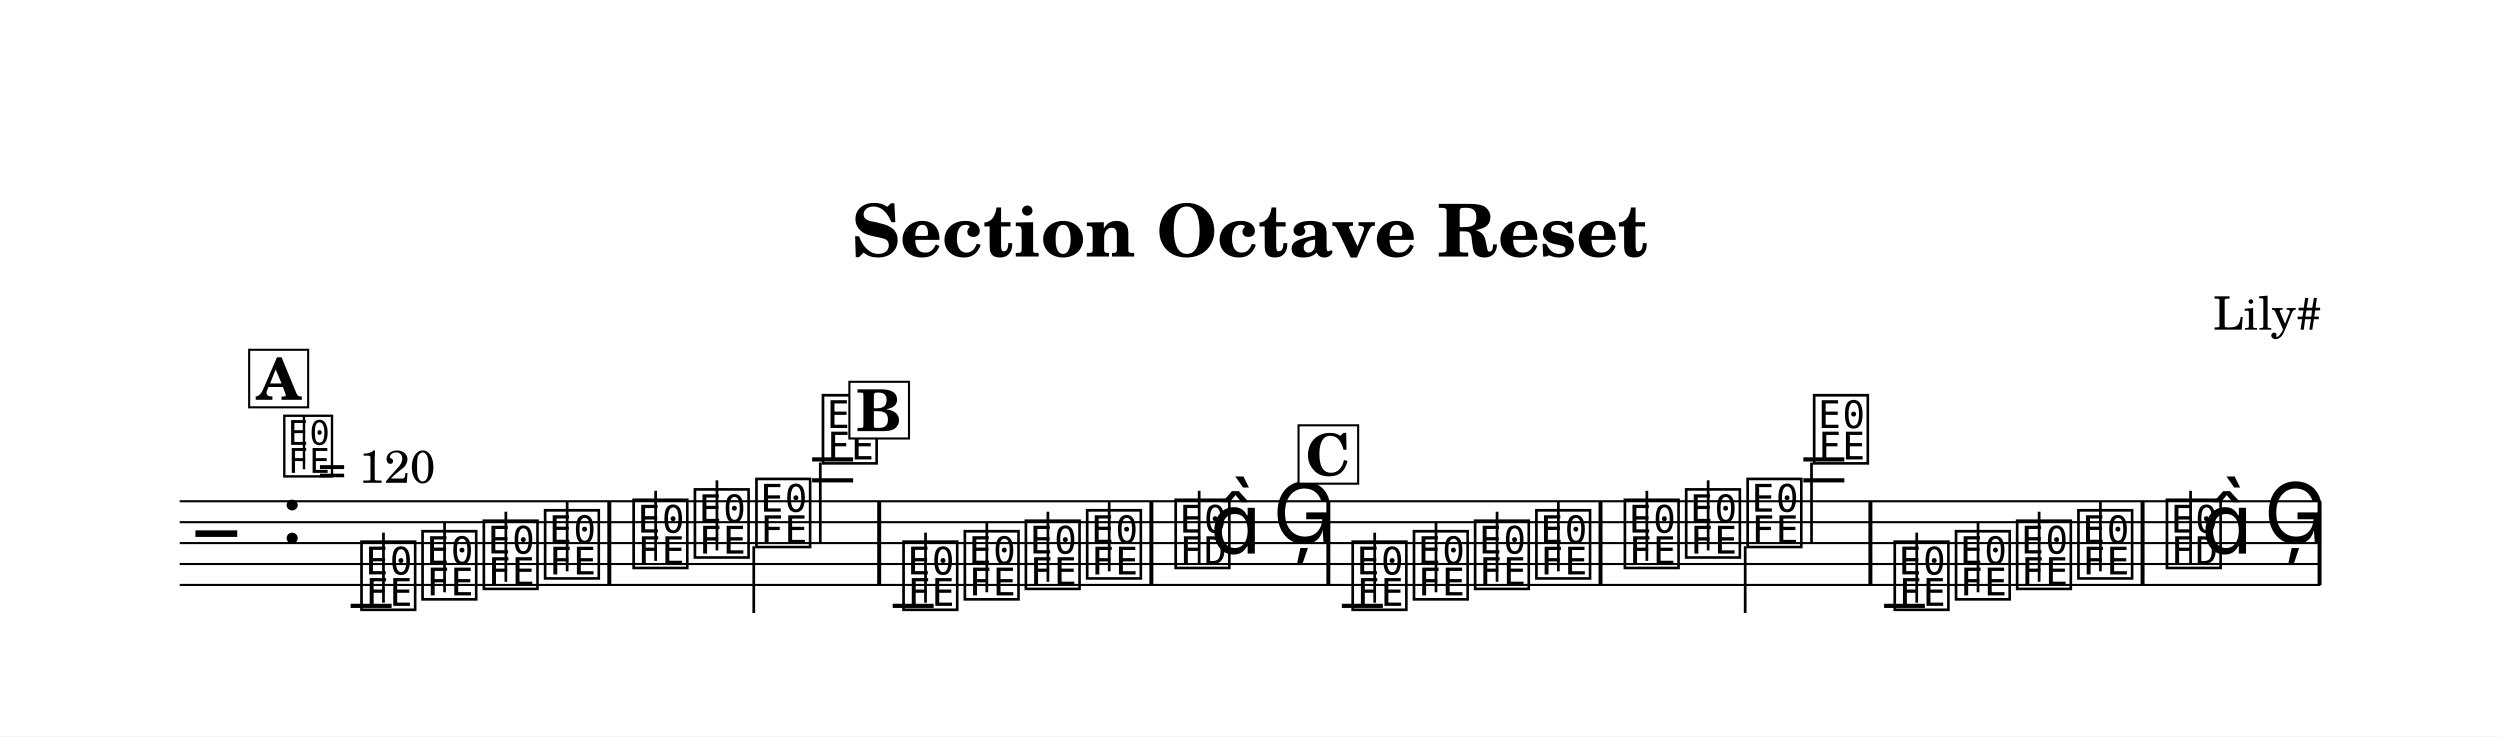
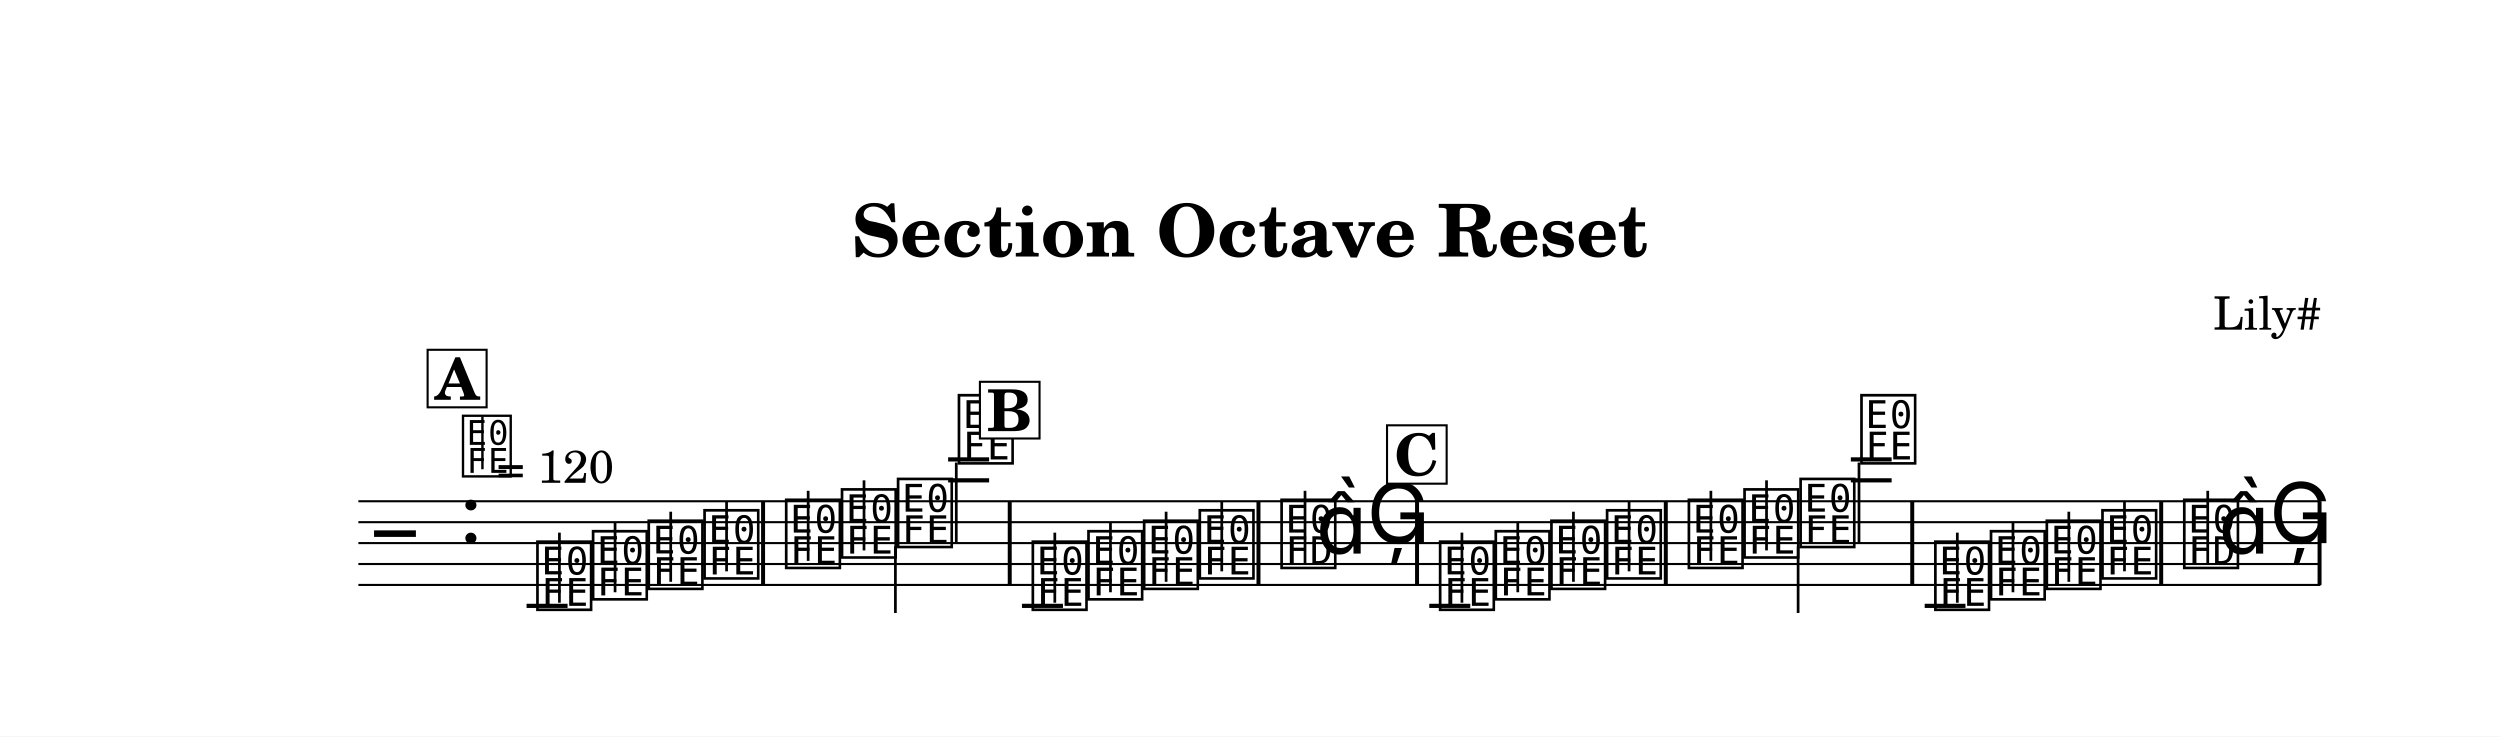
<svg xmlns="http://www.w3.org/2000/svg" width="1195.0" height="352.0" viewBox="0 0 119.50 35.20" font-family="TeX Gyre Schola, serif">
  <style>
  @font-face { font-family: 'Emmentaler'; src: local('Emmentaler'); }
  .music { font-family: 'Emmentaler', serif; }
</style>
  <rect x="0" y="0" width="119.50" height="35.20" fill="#FFFFFF" />
  <text x="59.75" y="12.26" font-size="3.49" font-weight="bold" text-anchor="middle" data-pos="108">Section Octave Reset</text>
  <text x="110.97" y="15.76" font-size="2.20" text-anchor="end" data-pos="140">Lily#</text>
  <g transform="translate(8.54,0.00) scale(1,1)">
-     <line x1="0.05" y1="23.96" x2="102.38" y2="23.96" stroke="#000000" stroke-width="0.100" />
-     <line x1="0.05" y1="24.96" x2="102.38" y2="24.96" stroke="#000000" stroke-width="0.100" />
-     <line x1="0.05" y1="25.96" x2="102.38" y2="25.96" stroke="#000000" stroke-width="0.100" />
-     <line x1="0.05" y1="26.96" x2="102.38" y2="26.96" stroke="#000000" stroke-width="0.100" />
-     <line x1="0.05" y1="27.96" x2="102.38" y2="27.96" stroke="#000000" stroke-width="0.100" />
-     <text class="music" x="0.80" y="26.96" font-size="4.00"></text>
-     <text class="music" x="4.88" y="25.96" font-size="4.00" data-pos="164"></text>
-     <line x1="8.22" y1="28.96" x2="10.18" y2="28.96" stroke="#000000" stroke-width="0.200" />
-     <line x1="30.28" y1="22.96" x2="32.24" y2="22.96" stroke="#000000" stroke-width="0.200" />
-     <line x1="30.28" y1="21.96" x2="32.24" y2="21.96" stroke="#000000" stroke-width="0.200" />
-     <line x1="34.13" y1="28.96" x2="36.09" y2="28.96" stroke="#000000" stroke-width="0.200" />
-     <line x1="55.60" y1="28.96" x2="57.56" y2="28.96" stroke="#000000" stroke-width="0.200" />
-     <line x1="77.66" y1="22.96" x2="79.62" y2="22.96" stroke="#000000" stroke-width="0.200" />
-     <line x1="77.66" y1="21.96" x2="79.62" y2="21.96" stroke="#000000" stroke-width="0.200" />
-     <line x1="81.52" y1="28.96" x2="83.47" y2="28.96" stroke="#000000" stroke-width="0.200" />
-     <text class="music" x="8.55" y="28.96" font-size="4.00" data-pos="251"></text>
-     <line x1="9.79" y1="28.81" x2="9.79" y2="25.46" stroke="#000000" stroke-width="0.130" />
-     <text class="music" x="11.47" y="28.46" font-size="4.00" data-pos="254"></text>
-     <line x1="12.71" y1="28.31" x2="12.71" y2="24.96" stroke="#000000" stroke-width="0.130" />
-     <text class="music" x="14.40" y="27.96" font-size="4.00" data-pos="256"></text>
-     <line x1="15.64" y1="27.81" x2="15.64" y2="24.46" stroke="#000000" stroke-width="0.130" />
-     <text class="music" x="17.33" y="27.46" font-size="4.00" data-pos="258"></text>
-     <line x1="18.57" y1="27.31" x2="18.57" y2="23.96" stroke="#000000" stroke-width="0.130" />
-     <text class="music" x="21.56" y="26.96" font-size="4.00" data-pos="262"></text>
-     <line x1="22.80" y1="26.81" x2="22.80" y2="23.46" stroke="#000000" stroke-width="0.130" />
-     <text class="music" x="24.49" y="26.46" font-size="4.00" data-pos="265"></text>
-     <line x1="25.73" y1="26.31" x2="25.73" y2="22.96" stroke="#000000" stroke-width="0.130" />
-     <text class="music" x="27.43" y="25.96" font-size="4.00" data-pos="267"></text>
-     <line x1="27.49" y1="26.11" x2="27.49" y2="29.30" stroke="#000000" stroke-width="0.130" />
-     <text class="music" x="30.61" y="21.96" font-size="4.00" data-pos="269"></text>
-     <line x1="30.67" y1="22.11" x2="30.67" y2="25.96" stroke="#000000" stroke-width="0.130" />
-     <text class="music" x="34.46" y="28.96" font-size="4.00" data-pos="351"></text>
-     <line x1="35.70" y1="28.81" x2="35.70" y2="25.46" stroke="#000000" stroke-width="0.130" />
-     <text class="music" x="37.39" y="28.46" font-size="4.00" data-pos="354"></text>
-     <line x1="38.63" y1="28.31" x2="38.63" y2="24.96" stroke="#000000" stroke-width="0.130" />
-     <text class="music" x="40.31" y="27.96" font-size="4.00" data-pos="356"></text>
-     <line x1="41.55" y1="27.81" x2="41.55" y2="24.46" stroke="#000000" stroke-width="0.130" />
-     <text class="music" x="43.24" y="27.46" font-size="4.00" data-pos="358"></text>
-     <line x1="44.48" y1="27.31" x2="44.48" y2="23.96" stroke="#000000" stroke-width="0.130" />
-     <text class="music" x="47.47" y="26.96" font-size="4.00" data-pos="362"></text>
-     <line x1="48.78" y1="26.96" x2="48.78" y2="23.46" stroke="#000000" stroke-width="0.130" />
-     <text class="music" x="49.30" y="26.46" font-size="4.00"></text>
-     <text class="music" x="52.29" y="25.96" font-size="4.00" data-pos="366"></text>
-     <text class="music" x="55.93" y="28.96" font-size="4.00" data-pos="251"></text>
-     <line x1="57.17" y1="28.81" x2="57.17" y2="25.46" stroke="#000000" stroke-width="0.130" />
-     <text class="music" x="58.86" y="28.46" font-size="4.00" data-pos="254"></text>
-     <line x1="60.10" y1="28.31" x2="60.10" y2="24.96" stroke="#000000" stroke-width="0.130" />
-     <text class="music" x="61.78" y="27.96" font-size="4.00" data-pos="256"></text>
-     <line x1="63.02" y1="27.81" x2="63.02" y2="24.46" stroke="#000000" stroke-width="0.130" />
-     <text class="music" x="64.71" y="27.46" font-size="4.00" data-pos="258"></text>
-     <line x1="65.95" y1="27.31" x2="65.95" y2="23.96" stroke="#000000" stroke-width="0.130" />
-     <text class="music" x="68.94" y="26.96" font-size="4.00" data-pos="262"></text>
-     <line x1="70.18" y1="26.81" x2="70.18" y2="23.46" stroke="#000000" stroke-width="0.130" />
-     <text class="music" x="71.87" y="26.46" font-size="4.00" data-pos="265"></text>
-     <line x1="73.11" y1="26.31" x2="73.11" y2="22.96" stroke="#000000" stroke-width="0.130" />
-     <text class="music" x="74.81" y="25.96" font-size="4.00" data-pos="267"></text>
-     <line x1="74.88" y1="26.11" x2="74.88" y2="29.30" stroke="#000000" stroke-width="0.130" />
-     <text class="music" x="77.99" y="21.96" font-size="4.00" data-pos="269"></text>
-     <line x1="78.05" y1="22.11" x2="78.05" y2="25.96" stroke="#000000" stroke-width="0.130" />
-     <text class="music" x="81.84" y="28.96" font-size="4.00" data-pos="351"></text>
-     <line x1="83.08" y1="28.81" x2="83.08" y2="25.46" stroke="#000000" stroke-width="0.130" />
-     <text class="music" x="84.77" y="28.46" font-size="4.00" data-pos="354"></text>
-     <line x1="86.01" y1="28.31" x2="86.01" y2="24.96" stroke="#000000" stroke-width="0.130" />
-     <text class="music" x="87.69" y="27.96" font-size="4.00" data-pos="356"></text>
-     <line x1="88.93" y1="27.81" x2="88.93" y2="24.46" stroke="#000000" stroke-width="0.130" />
-     <text class="music" x="90.62" y="27.46" font-size="4.00" data-pos="358"></text>
-     <line x1="91.86" y1="27.31" x2="91.86" y2="23.96" stroke="#000000" stroke-width="0.130" />
-     <text class="music" x="94.85" y="26.96" font-size="4.00" data-pos="362"></text>
-     <line x1="96.17" y1="26.96" x2="96.17" y2="23.46" stroke="#000000" stroke-width="0.130" />
-     <text class="music" x="96.68" y="26.46" font-size="4.00"></text>
-     <text class="music" x="99.67" y="25.96" font-size="4.00" data-pos="366"></text>
-     <rect x="20.49" y="23.96" width="0.19" height="4.00" data-pos="260" />
-     <rect x="33.39" y="23.96" width="0.19" height="4.00" data-pos="272" />
-     <rect x="46.40" y="23.96" width="0.19" height="4.00" data-pos="360" />
-     <rect x="54.86" y="23.96" width="0.19" height="4.00" data-pos="369" />
-     <rect x="67.87" y="23.96" width="0.19" height="4.00" data-pos="260" />
-     <rect x="80.77" y="23.96" width="0.19" height="4.00" data-pos="272" />
-     <rect x="93.78" y="23.96" width="0.19" height="4.00" data-pos="360" />
+     <line x1="8.59" y1="23.96" x2="102.38" y2="23.96" stroke="#000000" stroke-width="0.100" />
+     <line x1="8.59" y1="24.96" x2="102.38" y2="24.96" stroke="#000000" stroke-width="0.100" />
+     <line x1="8.59" y1="25.96" x2="102.38" y2="25.96" stroke="#000000" stroke-width="0.100" />
+     <line x1="8.59" y1="26.96" x2="102.38" y2="26.96" stroke="#000000" stroke-width="0.100" />
+     <line x1="8.59" y1="27.96" x2="102.38" y2="27.96" stroke="#000000" stroke-width="0.100" />
+     <text class="music" x="9.34" y="26.96" font-size="4.00"></text>
+     <text class="music" x="13.42" y="25.96" font-size="4.00" data-pos="164"></text>
+     <line x1="16.63" y1="28.96" x2="18.59" y2="28.96" stroke="#000000" stroke-width="0.200" />
+     <line x1="36.78" y1="22.96" x2="38.74" y2="22.96" stroke="#000000" stroke-width="0.200" />
+     <line x1="36.78" y1="21.96" x2="38.74" y2="21.96" stroke="#000000" stroke-width="0.200" />
+     <line x1="40.31" y1="28.96" x2="42.27" y2="28.96" stroke="#000000" stroke-width="0.200" />
+     <line x1="59.78" y1="28.96" x2="61.74" y2="28.96" stroke="#000000" stroke-width="0.200" />
+     <line x1="79.93" y1="22.96" x2="81.88" y2="22.96" stroke="#000000" stroke-width="0.200" />
+     <line x1="79.93" y1="21.96" x2="81.88" y2="21.96" stroke="#000000" stroke-width="0.200" />
+     <line x1="83.46" y1="28.96" x2="85.41" y2="28.96" stroke="#000000" stroke-width="0.200" />
+     <text class="music" x="16.96" y="28.96" font-size="4.00" data-pos="251"></text>
+     <line x1="18.20" y1="28.81" x2="18.20" y2="25.46" stroke="#000000" stroke-width="0.130" />
+     <text class="music" x="19.62" y="28.46" font-size="4.00" data-pos="254"></text>
+     <line x1="20.86" y1="28.31" x2="20.86" y2="24.96" stroke="#000000" stroke-width="0.130" />
+     <text class="music" x="22.28" y="27.96" font-size="4.00" data-pos="256"></text>
+     <line x1="23.52" y1="27.81" x2="23.52" y2="24.46" stroke="#000000" stroke-width="0.130" />
+     <text class="music" x="24.95" y="27.46" font-size="4.00" data-pos="258"></text>
+     <line x1="26.19" y1="27.31" x2="26.19" y2="23.96" stroke="#000000" stroke-width="0.130" />
+     <text class="music" x="28.85" y="26.96" font-size="4.00" data-pos="262"></text>
+     <line x1="30.09" y1="26.81" x2="30.09" y2="23.46" stroke="#000000" stroke-width="0.130" />
+     <text class="music" x="31.52" y="26.46" font-size="4.00" data-pos="265"></text>
+     <line x1="32.76" y1="26.31" x2="32.76" y2="22.96" stroke="#000000" stroke-width="0.130" />
+     <text class="music" x="34.20" y="25.96" font-size="4.00" data-pos="267"></text>
+     <line x1="34.26" y1="26.11" x2="34.26" y2="29.30" stroke="#000000" stroke-width="0.130" />
+     <text class="music" x="37.11" y="21.96" font-size="4.00" data-pos="269"></text>
+     <line x1="37.17" y1="22.11" x2="37.17" y2="25.96" stroke="#000000" stroke-width="0.130" />
+     <text class="music" x="40.64" y="28.96" font-size="4.00" data-pos="351"></text>
+     <line x1="41.88" y1="28.81" x2="41.88" y2="25.46" stroke="#000000" stroke-width="0.130" />
+     <text class="music" x="43.30" y="28.46" font-size="4.00" data-pos="354"></text>
+     <line x1="44.54" y1="28.31" x2="44.54" y2="24.96" stroke="#000000" stroke-width="0.130" />
+     <text class="music" x="45.96" y="27.96" font-size="4.00" data-pos="356"></text>
+     <line x1="47.20" y1="27.81" x2="47.20" y2="24.46" stroke="#000000" stroke-width="0.130" />
+     <text class="music" x="48.62" y="27.46" font-size="4.00" data-pos="358"></text>
+     <line x1="49.86" y1="27.31" x2="49.86" y2="23.96" stroke="#000000" stroke-width="0.130" />
+     <text class="music" x="52.53" y="26.96" font-size="4.00" data-pos="362"></text>
+     <line x1="53.84" y1="26.96" x2="53.84" y2="23.46" stroke="#000000" stroke-width="0.130" />
+     <text class="music" x="54.36" y="26.46" font-size="4.00"></text>
+     <text class="music" x="56.79" y="25.96" font-size="4.00" data-pos="366"></text>
+     <text class="music" x="60.11" y="28.96" font-size="4.00" data-pos="251"></text>
+     <line x1="61.34" y1="28.81" x2="61.34" y2="25.46" stroke="#000000" stroke-width="0.130" />
+     <text class="music" x="62.77" y="28.46" font-size="4.00" data-pos="254"></text>
+     <line x1="64.01" y1="28.31" x2="64.01" y2="24.96" stroke="#000000" stroke-width="0.130" />
+     <text class="music" x="65.43" y="27.96" font-size="4.00" data-pos="256"></text>
+     <line x1="66.67" y1="27.81" x2="66.67" y2="24.46" stroke="#000000" stroke-width="0.130" />
+     <text class="music" x="68.09" y="27.46" font-size="4.00" data-pos="258"></text>
+     <line x1="69.33" y1="27.31" x2="69.33" y2="23.96" stroke="#000000" stroke-width="0.130" />
+     <text class="music" x="72.00" y="26.96" font-size="4.00" data-pos="262"></text>
+     <line x1="73.24" y1="26.81" x2="73.24" y2="23.46" stroke="#000000" stroke-width="0.130" />
+     <text class="music" x="74.66" y="26.46" font-size="4.00" data-pos="265"></text>
+     <line x1="75.90" y1="26.31" x2="75.90" y2="22.96" stroke="#000000" stroke-width="0.130" />
+     <text class="music" x="77.34" y="25.96" font-size="4.00" data-pos="267"></text>
+     <line x1="77.41" y1="26.11" x2="77.41" y2="29.30" stroke="#000000" stroke-width="0.130" />
+     <text class="music" x="80.25" y="21.96" font-size="4.00" data-pos="269"></text>
+     <line x1="80.32" y1="22.11" x2="80.32" y2="25.96" stroke="#000000" stroke-width="0.130" />
+     <text class="music" x="83.78" y="28.96" font-size="4.00" data-pos="351"></text>
+     <line x1="85.02" y1="28.81" x2="85.02" y2="25.46" stroke="#000000" stroke-width="0.130" />
+     <text class="music" x="86.44" y="28.46" font-size="4.00" data-pos="354"></text>
+     <line x1="87.68" y1="28.31" x2="87.68" y2="24.96" stroke="#000000" stroke-width="0.130" />
+     <text class="music" x="89.11" y="27.96" font-size="4.00" data-pos="356"></text>
+     <line x1="90.35" y1="27.81" x2="90.35" y2="24.46" stroke="#000000" stroke-width="0.130" />
+     <text class="music" x="91.77" y="27.46" font-size="4.00" data-pos="358"></text>
+     <line x1="93.01" y1="27.31" x2="93.01" y2="23.96" stroke="#000000" stroke-width="0.130" />
+     <text class="music" x="95.68" y="26.96" font-size="4.00" data-pos="362"></text>
+     <line x1="96.99" y1="26.96" x2="96.99" y2="23.46" stroke="#000000" stroke-width="0.130" />
+     <text class="music" x="97.50" y="26.46" font-size="4.00"></text>
+     <text class="music" x="99.93" y="25.96" font-size="4.00" data-pos="366"></text>
+     <rect x="27.84" y="23.96" width="0.19" height="4.00" data-pos="260" />
+     <rect x="39.63" y="23.96" width="0.19" height="4.00" data-pos="272" />
+     <rect x="51.52" y="23.96" width="0.19" height="4.00" data-pos="360" />
+     <rect x="59.10" y="23.96" width="0.19" height="4.00" data-pos="369" />
+     <rect x="70.99" y="23.96" width="0.19" height="4.00" data-pos="260" />
+     <rect x="82.77" y="23.96" width="0.19" height="4.00" data-pos="272" />
+     <rect x="94.67" y="23.96" width="0.19" height="4.00" data-pos="360" />
    <rect x="102.24" y="23.96" width="0.19" height="4.00" data-pos="369" />
-     <text class="music" x="4.88" y="22.60" font-size="3.56" data-pos="155"></text>
-     <line x1="5.99" y1="22.43" x2="5.99" y2="19.92" stroke="#000000" stroke-width="0.116" data-pos="155" />
-     <text x="6.66" y="23.08" font-size="2.20" data-pos="155">= 120</text>
-     <rect x="3.37" y="16.72" width="2.82" height="2.75" fill="#FFFFFF" stroke="#000000" stroke-width="0.100" data-pos="432" />
-     <text x="4.78" y="19.11" font-size="2.77" font-weight="bold" text-anchor="middle" data-pos="432">A</text>
-     <rect x="32.06" y="18.25" width="2.85" height="2.71" fill="#FFFFFF" stroke="#000000" stroke-width="0.100" data-pos="471" />
-     <text x="33.48" y="20.61" font-size="2.77" font-weight="bold" text-anchor="middle" data-pos="471">B</text>
-     <rect x="53.53" y="20.33" width="2.85" height="2.79" fill="#FFFFFF" stroke="#000000" stroke-width="0.100" data-pos="509" />
-     <text x="54.95" y="22.72" font-size="2.77" font-weight="bold" text-anchor="middle" data-pos="509">C</text>
+     <text class="music" x="13.42" y="22.60" font-size="3.56" data-pos="155"></text>
+     <line x1="14.52" y1="22.43" x2="14.52" y2="19.92" stroke="#000000" stroke-width="0.116" data-pos="155" />
+     <text x="15.20" y="23.08" font-size="2.20" data-pos="155">= 120</text>
+     <rect x="11.90" y="16.72" width="2.82" height="2.75" fill="#FFFFFF" stroke="#000000" stroke-width="0.100" data-pos="432" />
+     <text x="13.31" y="19.11" font-size="2.77" font-weight="bold" text-anchor="middle" data-pos="432">A</text>
+     <rect x="38.30" y="18.25" width="2.85" height="2.71" fill="#FFFFFF" stroke="#000000" stroke-width="0.100" data-pos="471" />
+     <text x="39.72" y="20.61" font-size="2.77" font-weight="bold" text-anchor="middle" data-pos="471">B</text>
+     <rect x="57.76" y="20.33" width="2.85" height="2.79" fill="#FFFFFF" stroke="#000000" stroke-width="0.100" data-pos="509" />
+     <text x="59.19" y="22.72" font-size="2.77" font-weight="bold" text-anchor="middle" data-pos="509">C</text>
  </g>
</svg>
